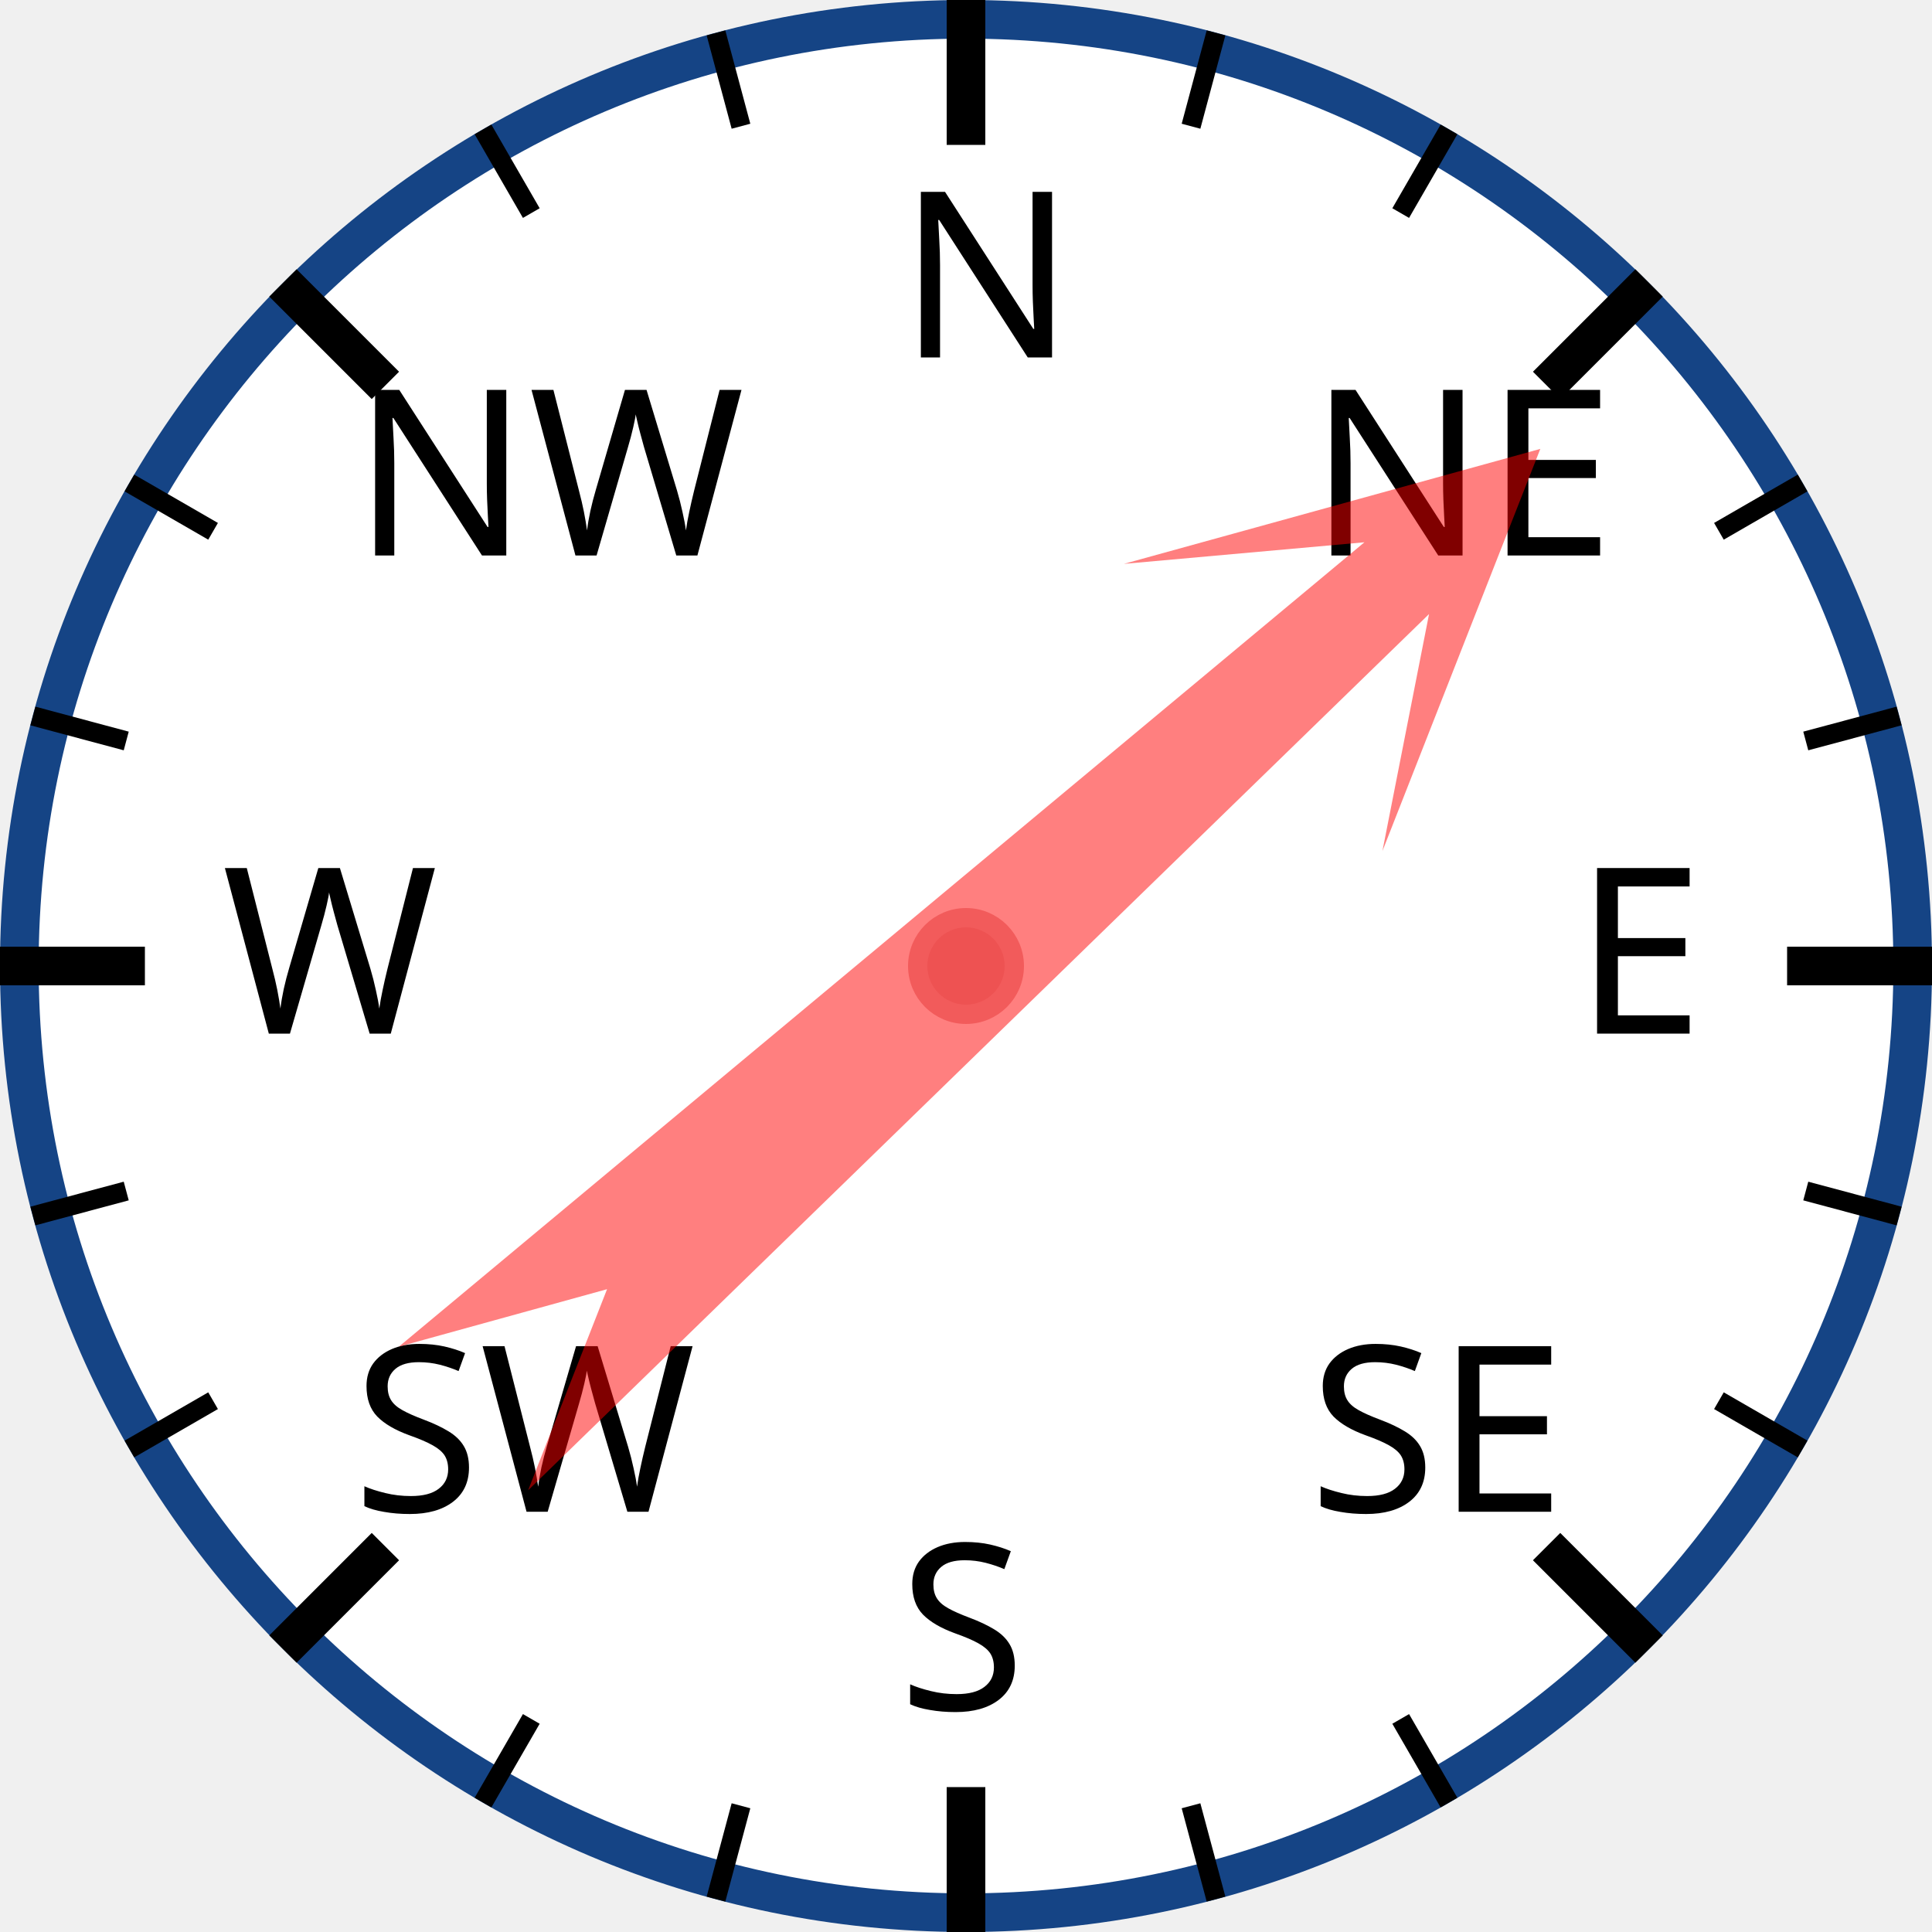
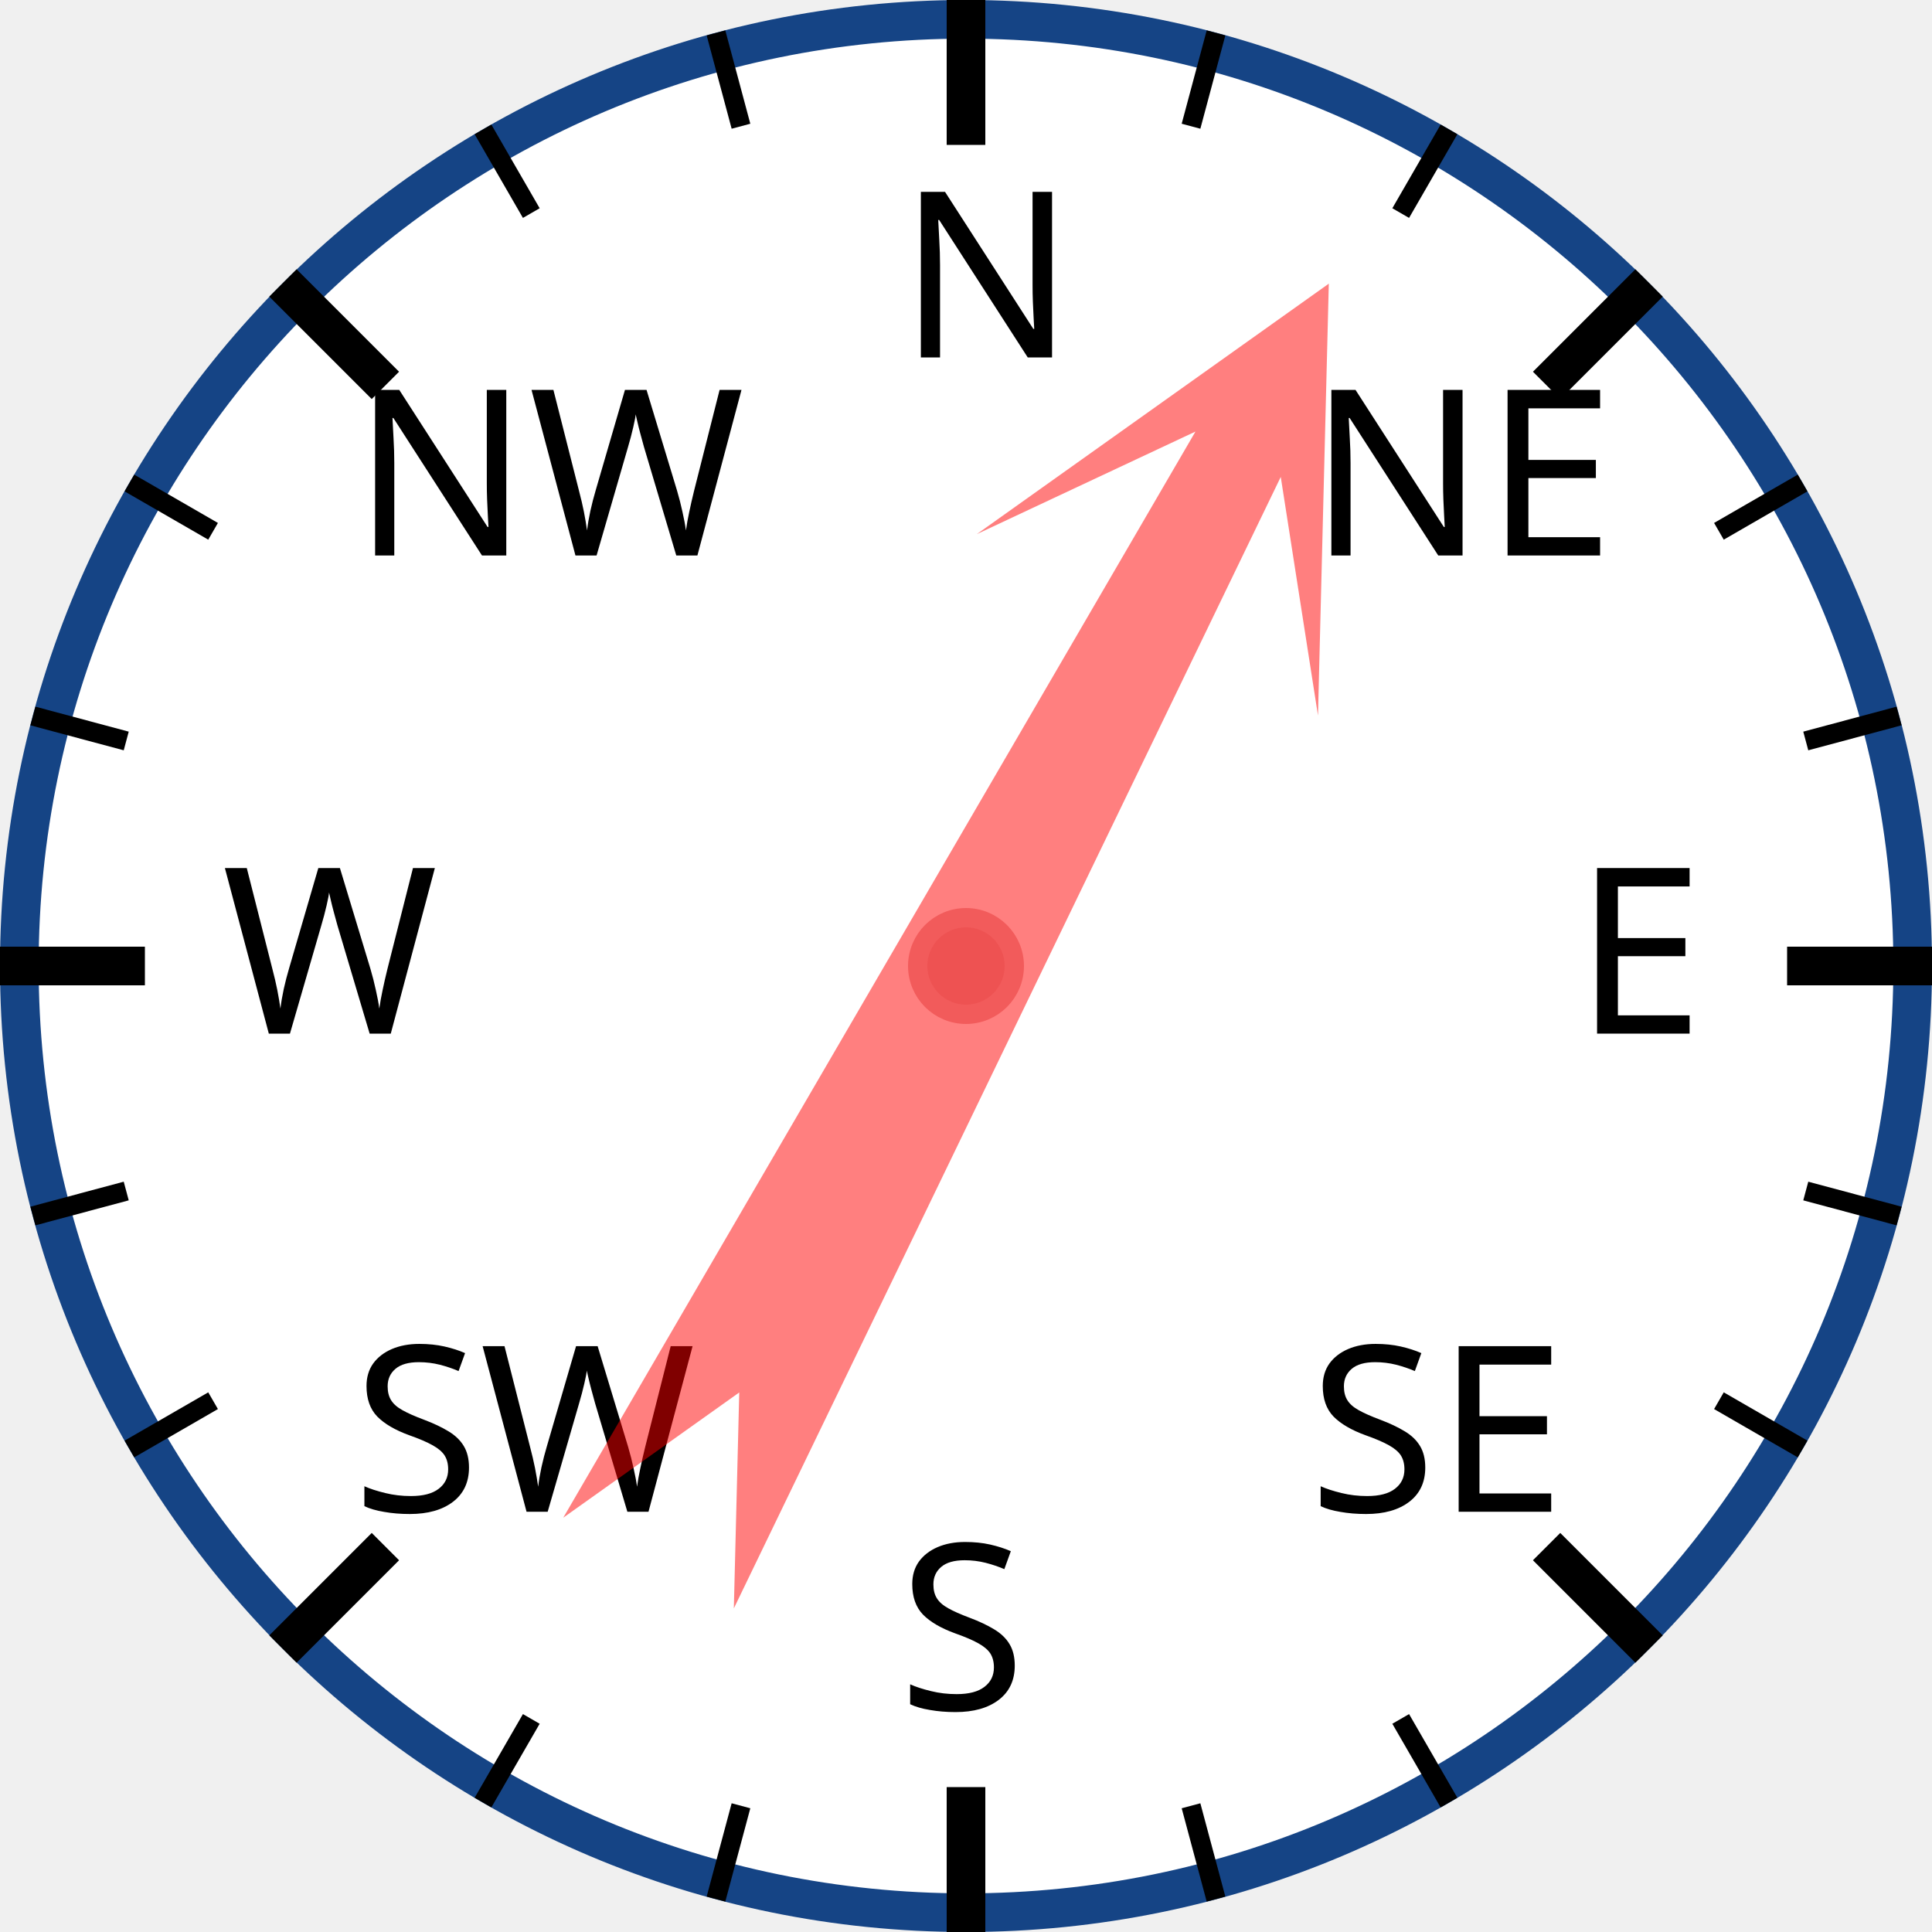
<svg xmlns="http://www.w3.org/2000/svg" width="120px" height="120px" viewBox="0 0 200 200">
  <circle cx="100" cy="100" r="98" style="fill: white; stroke: #154485; stroke-width: 4;" />
  <text x="93.0" y="37.0" style="font-family: sans-serif; font-size: 18pt;">N</text>
  <line x1="100.0" y1="0.0" x2="100.0" y2="15.0" style="stroke: black; stroke-width: 4;" />
  <line x1="74.118" y1="3.407" x2="76.706" y2="13.067" style="stroke: black; stroke-width: 2;" />
  <line x1="50" y1="13.397" x2="55" y2="22.058" style="stroke: black; stroke-width: 2;" />
  <text x="36.503" y="57.503" style="font-family: sans-serif; font-size: 18pt;">NW</text>
  <line x1="29.289" y1="29.289" x2="39.896" y2="39.896" style="stroke: black; stroke-width: 4;" />
  <line x1="13.397" y1="50" x2="22.058" y2="55" style="stroke: black; stroke-width: 2;" />
  <line x1="3.407" y1="74.118" x2="13.067" y2="76.706" style="stroke: black; stroke-width: 2;" />
  <text x="23.0" y="107.0" style="font-family: sans-serif; font-size: 18pt;">W</text>
  <line x1="0.0" y1="100.0" x2="15.0" y2="100.0" style="stroke: black; stroke-width: 4;" />
  <line x1="3.407" y1="125.882" x2="13.067" y2="123.294" style="stroke: black; stroke-width: 2;" />
  <line x1="13.397" y1="150" x2="22.058" y2="145" style="stroke: black; stroke-width: 2;" />
  <text x="36.503" y="156.497" style="font-family: sans-serif; font-size: 18pt;">SW</text>
  <line x1="29.289" y1="170.711" x2="39.896" y2="160.104" style="stroke: black; stroke-width: 4;" />
  <line x1="50" y1="186.603" x2="55" y2="177.942" style="stroke: black; stroke-width: 2;" />
  <line x1="74.118" y1="196.593" x2="76.706" y2="186.933" style="stroke: black; stroke-width: 2;" />
  <text x="93" y="177.0" style="font-family: sans-serif; font-size: 18pt;">S</text>
  <line x1="100" y1="200.0" x2="100" y2="185.0" style="stroke: black; stroke-width: 4;" />
  <line x1="125.882" y1="196.593" x2="123.294" y2="186.933" style="stroke: black; stroke-width: 2;" />
  <line x1="150.0" y1="186.603" x2="145.0" y2="177.942" style="stroke: black; stroke-width: 2;" />
  <text x="135.497" y="156.497" style="font-family: sans-serif; font-size: 18pt;">SE</text>
  <line x1="170.711" y1="170.711" x2="160.104" y2="160.104" style="stroke: black; stroke-width: 4;" />
  <line x1="186.603" y1="150" x2="177.942" y2="145" style="stroke: black; stroke-width: 2;" />
  <line x1="196.593" y1="125.882" x2="186.933" y2="123.294" style="stroke: black; stroke-width: 2;" />
  <text x="163.0" y="107" style="font-family: sans-serif; font-size: 18pt;">E</text>
  <line x1="200.0" y1="100" x2="185.0" y2="100" style="stroke: black; stroke-width: 4;" />
  <line x1="196.593" y1="74.118" x2="186.933" y2="76.706" style="stroke: black; stroke-width: 2;" />
  <line x1="186.603" y1="50" x2="177.942" y2="55" style="stroke: black; stroke-width: 2;" />
  <text x="135.497" y="57.503" style="font-family: sans-serif; font-size: 18pt;">NE</text>
  <line x1="170.711" y1="29.289" x2="160.104" y2="39.896" style="stroke: black; stroke-width: 4;" />
  <line x1="150" y1="13.397" x2="145" y2="22.058" style="stroke: black; stroke-width: 2;" />
  <line x1="125.882" y1="3.407" x2="123.294" y2="13.067" style="stroke: black; stroke-width: 2;" />
-   <polygon points="100 20 120 60 105 40 110 170 100 150 90 170 95 40 80 60" style="fill: red; fill-opacity: 0.5;" transform="rotate(48,100,100)" />
+   <polygon points="100 20 120 60 105 40 110 170 100 150 90 170 95 40 80 60" style="fill: red; fill-opacity: 0.5;" transform="rotate(28,100,100)" />
  <circle cx="100" cy="100" r="5" style="fill: #EE5252; stroke: #F25B5B; stroke-width: 2;" />
</svg>
